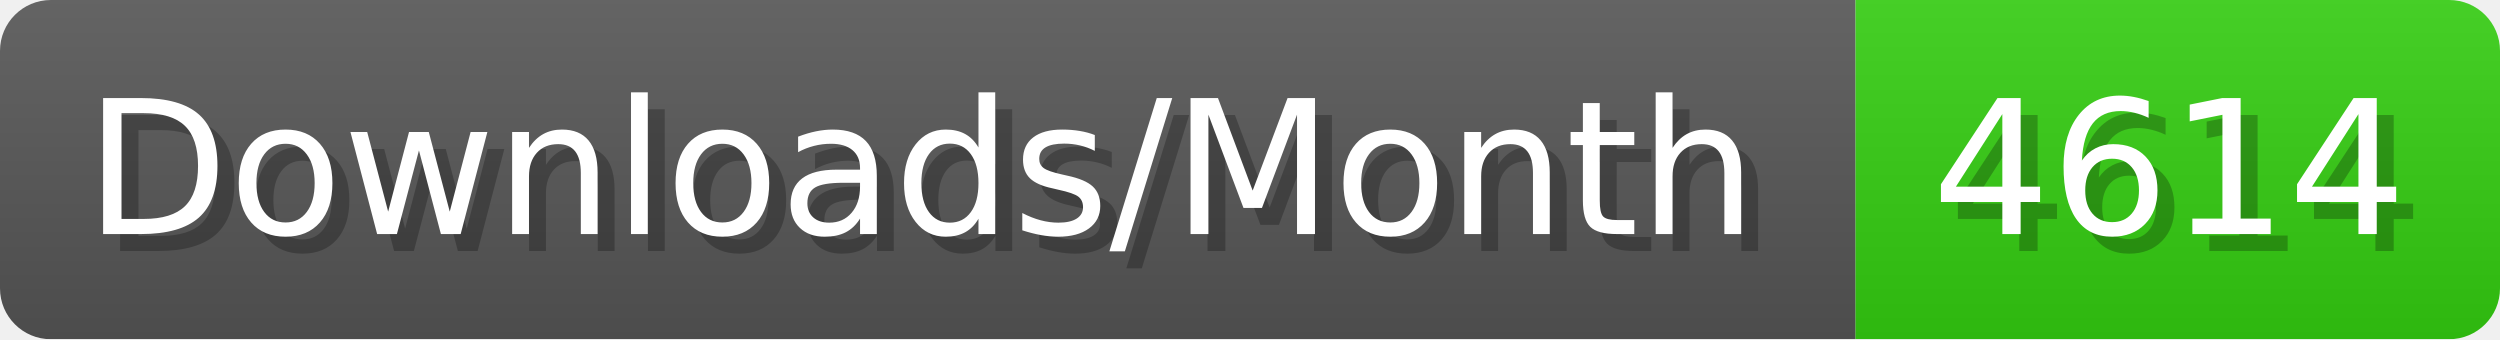
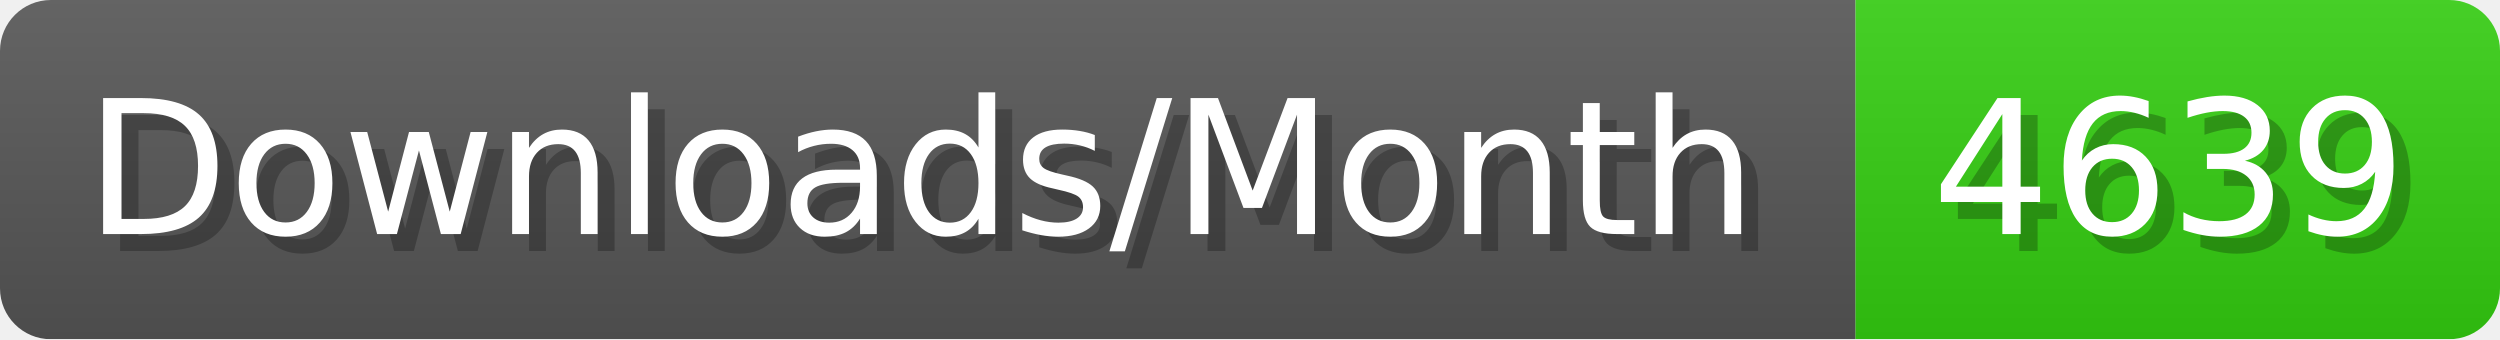
- <svg xmlns="http://www.w3.org/2000/svg" width="147.4" height="20" viewBox="0 0 1474 200" role="img" aria-label="Downloads/Month: 4614">
+ <svg xmlns="http://www.w3.org/2000/svg" width="147.4" height="20" viewBox="0 0 1474 200" role="img" aria-label="Downloads/Month: 4639">
  <linearGradient id="YlXUI" x2="0" y2="100%">
    <stop offset="0" stop-opacity=".1" stop-color="#EEE" />
    <stop offset="1" stop-opacity=".1" />
  </linearGradient>
  <mask id="JHhop">
    <rect width="1474" height="200" rx="30" fill="#FFF" />
  </mask>
  <g mask="url(#JHhop)">
    <rect width="1094" height="200" fill="#555" />
    <rect width="380" height="200" fill="#3C1" x="1094" />
    <rect width="1474" height="200" fill="url(#YlXUI)" />
  </g>
  <g aria-hidden="true" fill="#fff" text-anchor="start" font-family="Verdana,DejaVu Sans,sans-serif" font-size="110">
    <text x="60" y="148" textLength="994" fill="#000" opacity="0.25">Downloads/Month</text>
    <text x="50" y="138" textLength="994">Downloads/Month</text>
-     <text x="1149" y="148" textLength="280" fill="#000" opacity="0.25">4614</text>
-     <text x="1139" y="138" textLength="280">4614</text>
+     <text x="1149" y="148" textLength="280" fill="#000" opacity="0.25">4639</text>
+     <text x="1139" y="138" textLength="280">4639</text>
  </g>
</svg>
